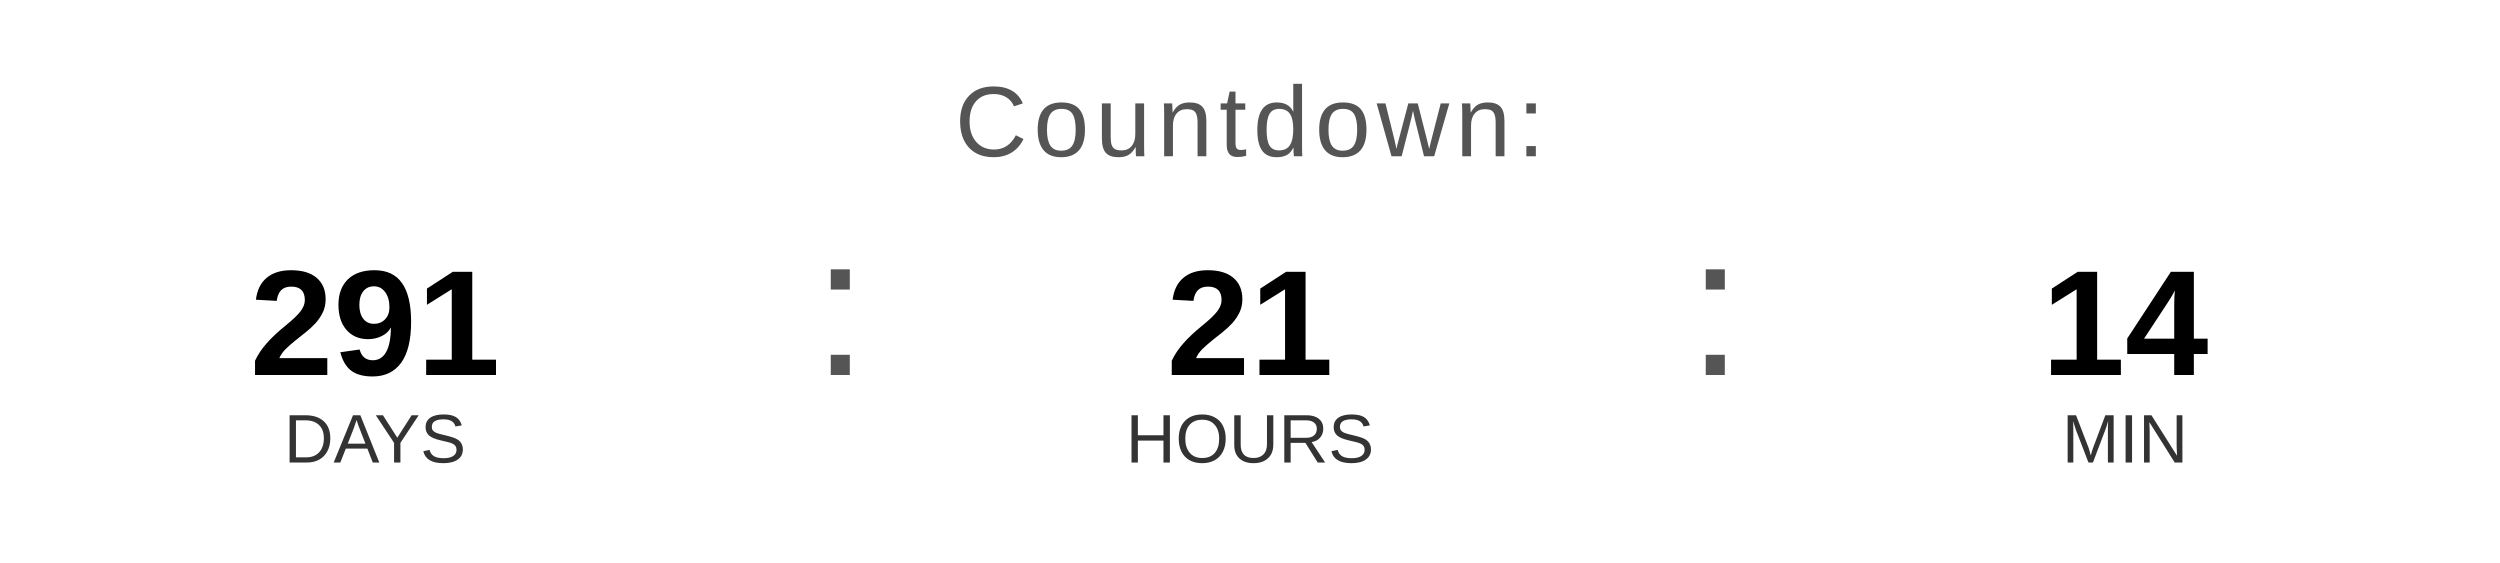
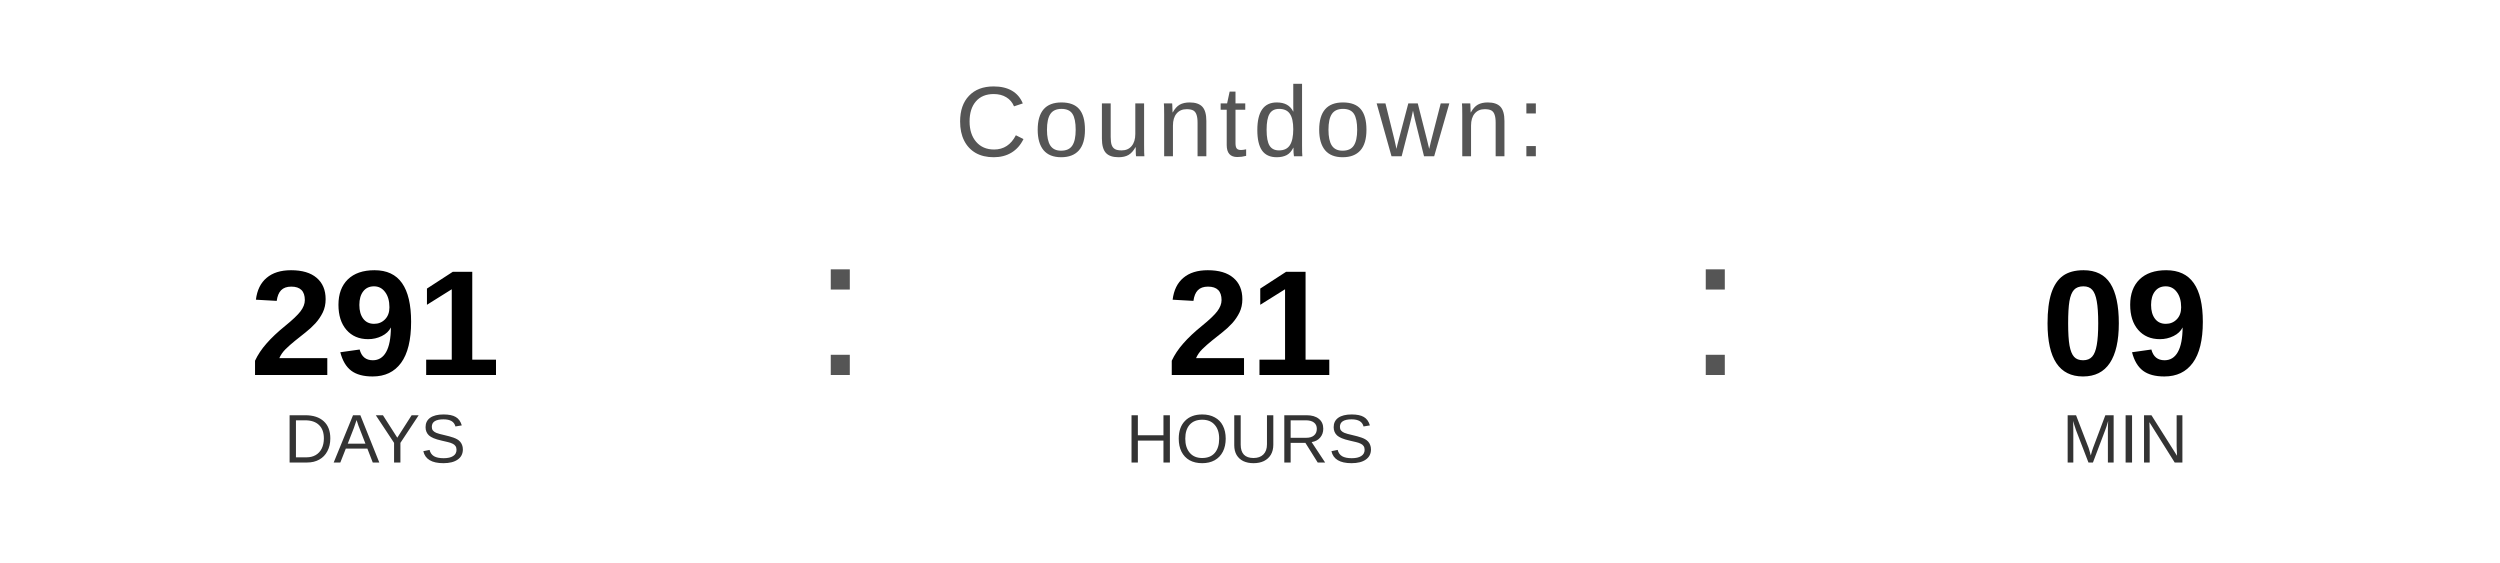
<svg xmlns="http://www.w3.org/2000/svg" width="400" height="90" viewBox="0 0 400 90">
  <text x="200" y="25" font-family="Arial, Helvetica, sans-serif" font-size="16" fill="#555555" text-anchor="middle" letter-spacing="1">
    Countdown:
  </text>
  <text x="60" y="60" font-family="Arial, Helvetica, sans-serif" font-size="24" font-weight="bold" fill="#000000" text-anchor="middle">291</text>
  <text x="60" y="74" font-family="Arial, Helvetica, sans-serif" font-size="11" fill="#333333" text-anchor="middle">DAYS</text>
  <text x="130" y="60" font-family="Arial, sans-serif" font-size="32" fill="#555555">:</text>
  <text x="200" y="60" font-family="Arial, Helvetica, sans-serif" font-size="24" font-weight="bold" fill="#000000" text-anchor="middle">21</text>
  <text x="200" y="74" font-family="Arial, Helvetica, sans-serif" font-size="11" fill="#333333" text-anchor="middle">HOURS</text>
  <text x="270" y="60" font-family="Arial, sans-serif" font-size="32" fill="#555555">:</text>
-   <text x="340" y="60" font-family="Arial, Helvetica, sans-serif" font-size="24" font-weight="bold" fill="#000000" text-anchor="middle">14</text>
+   <text x="340" y="60" font-family="Arial, Helvetica, sans-serif" font-size="24" font-weight="bold" fill="#000000" text-anchor="middle">09</text>
  <text x="340" y="74" font-family="Arial, Helvetica, sans-serif" font-size="11" fill="#333333" text-anchor="middle">MIN</text>
</svg>
